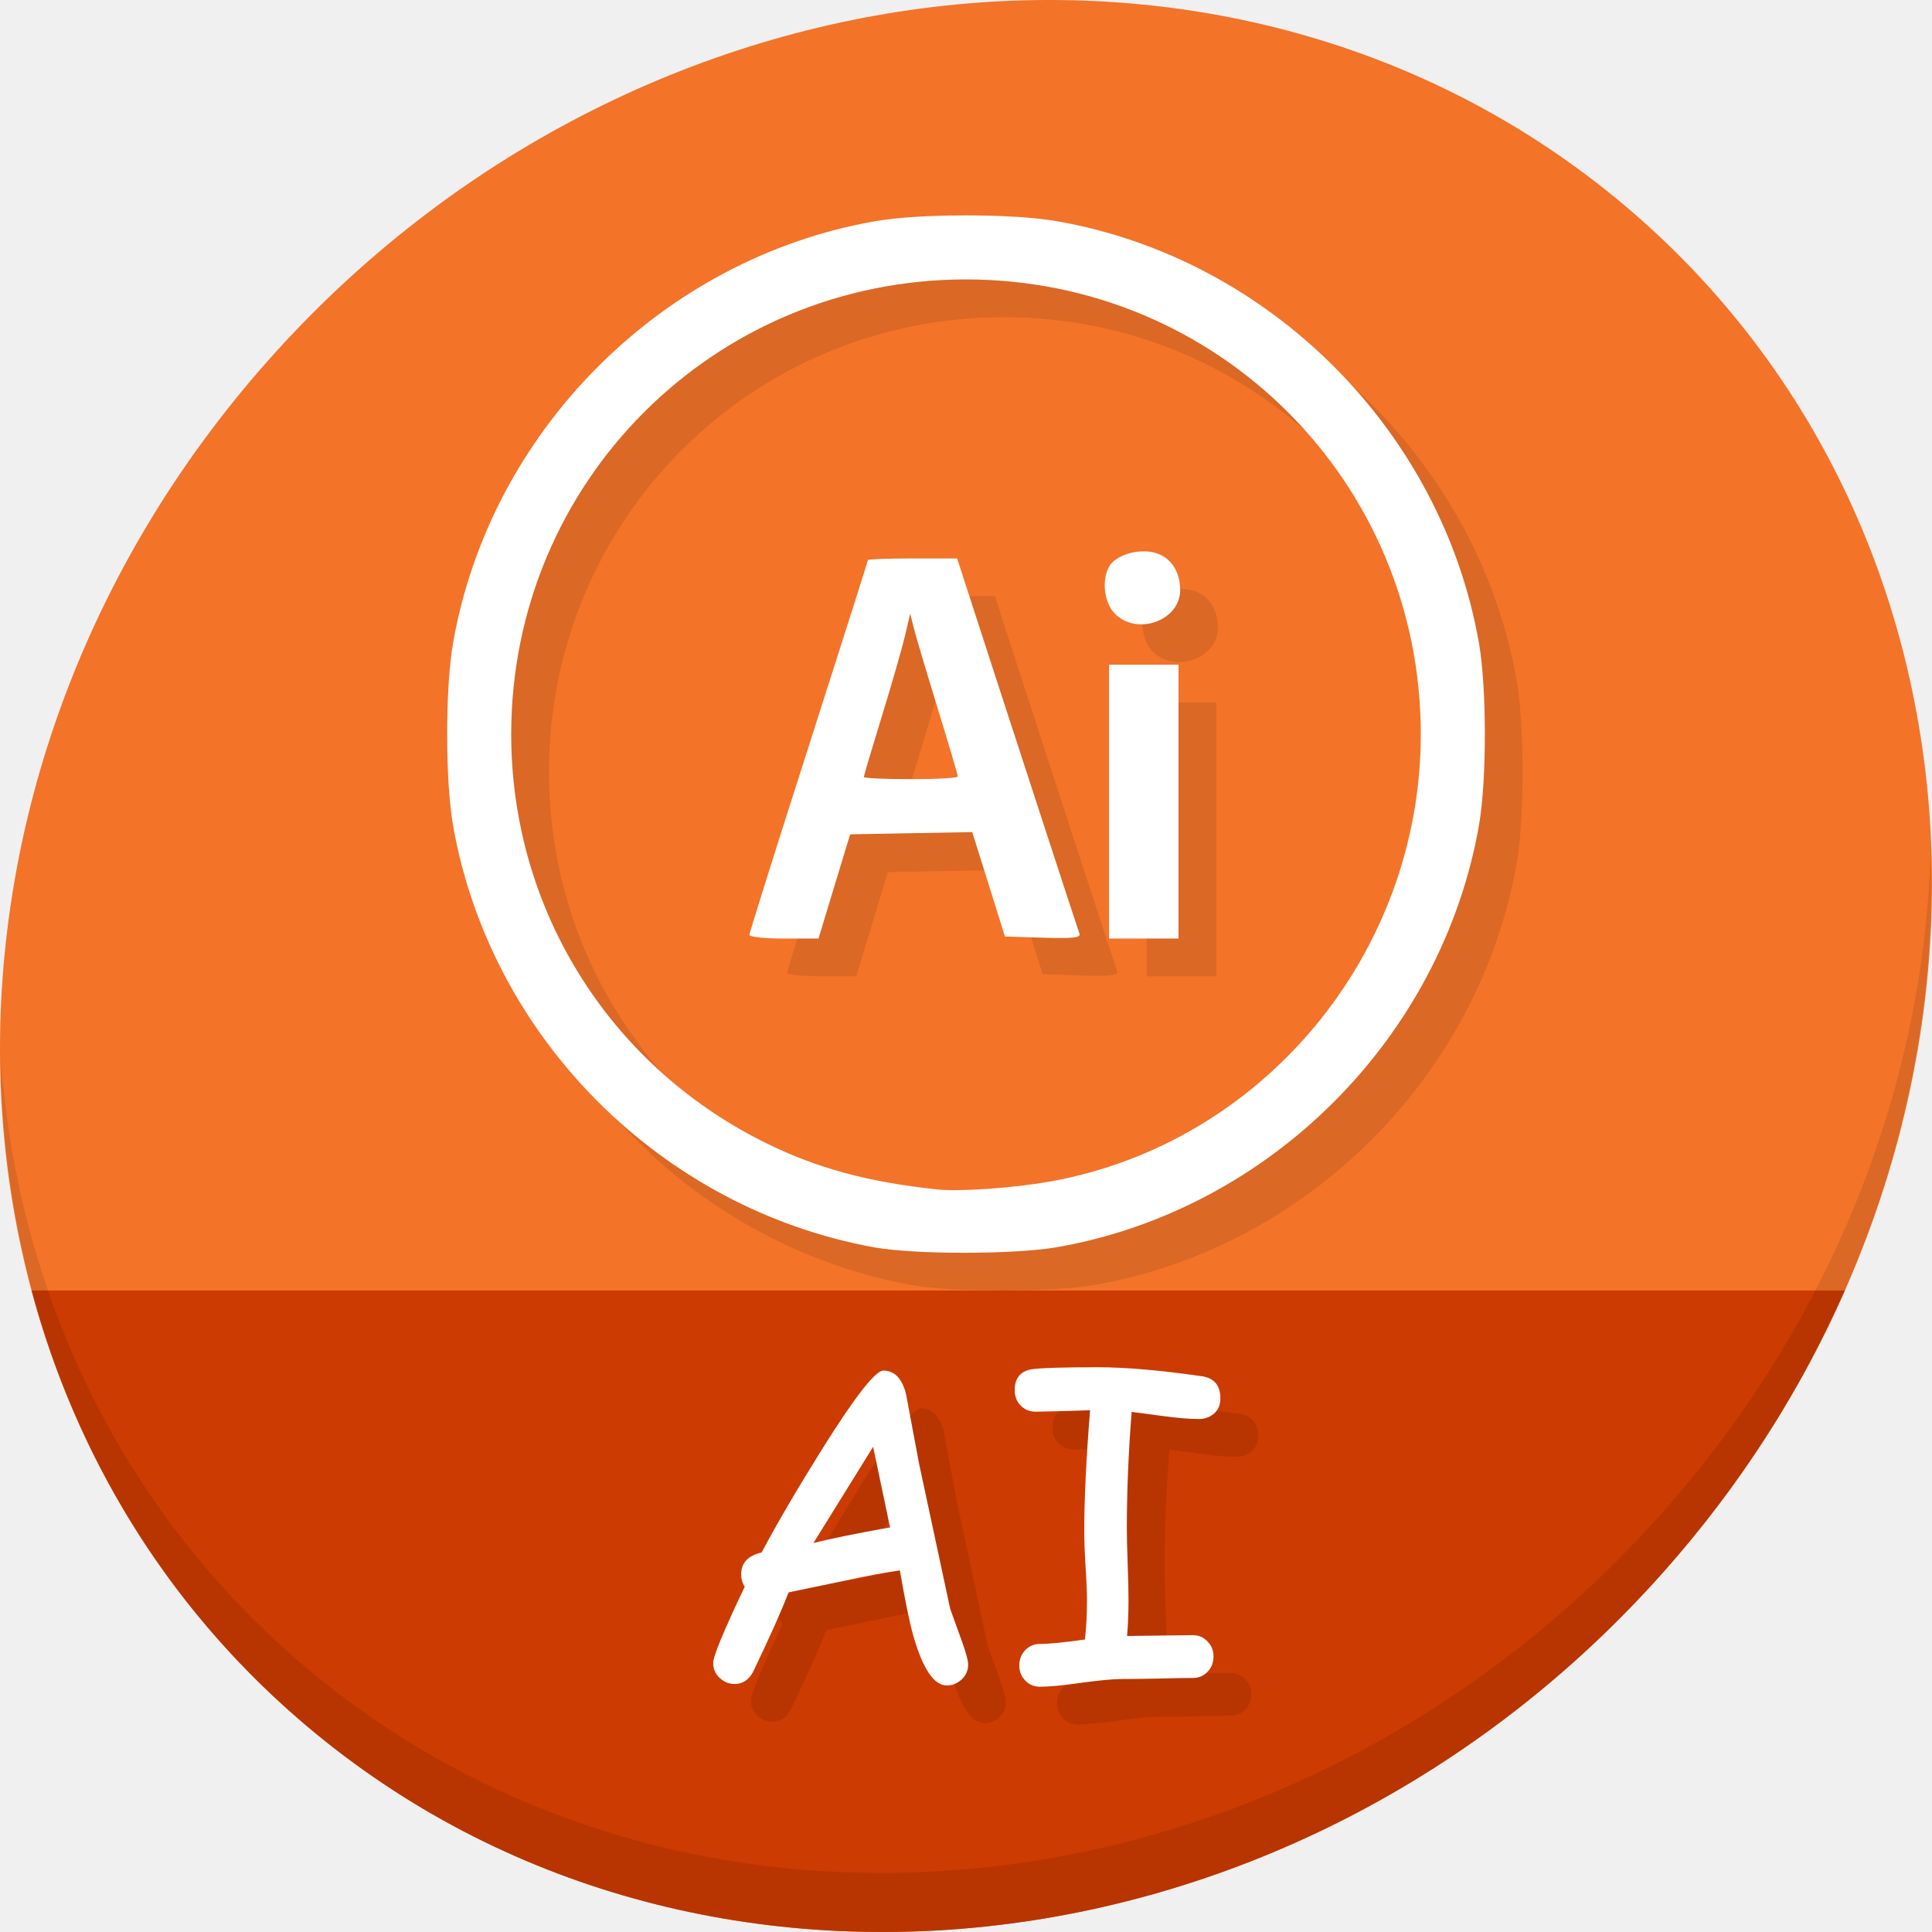
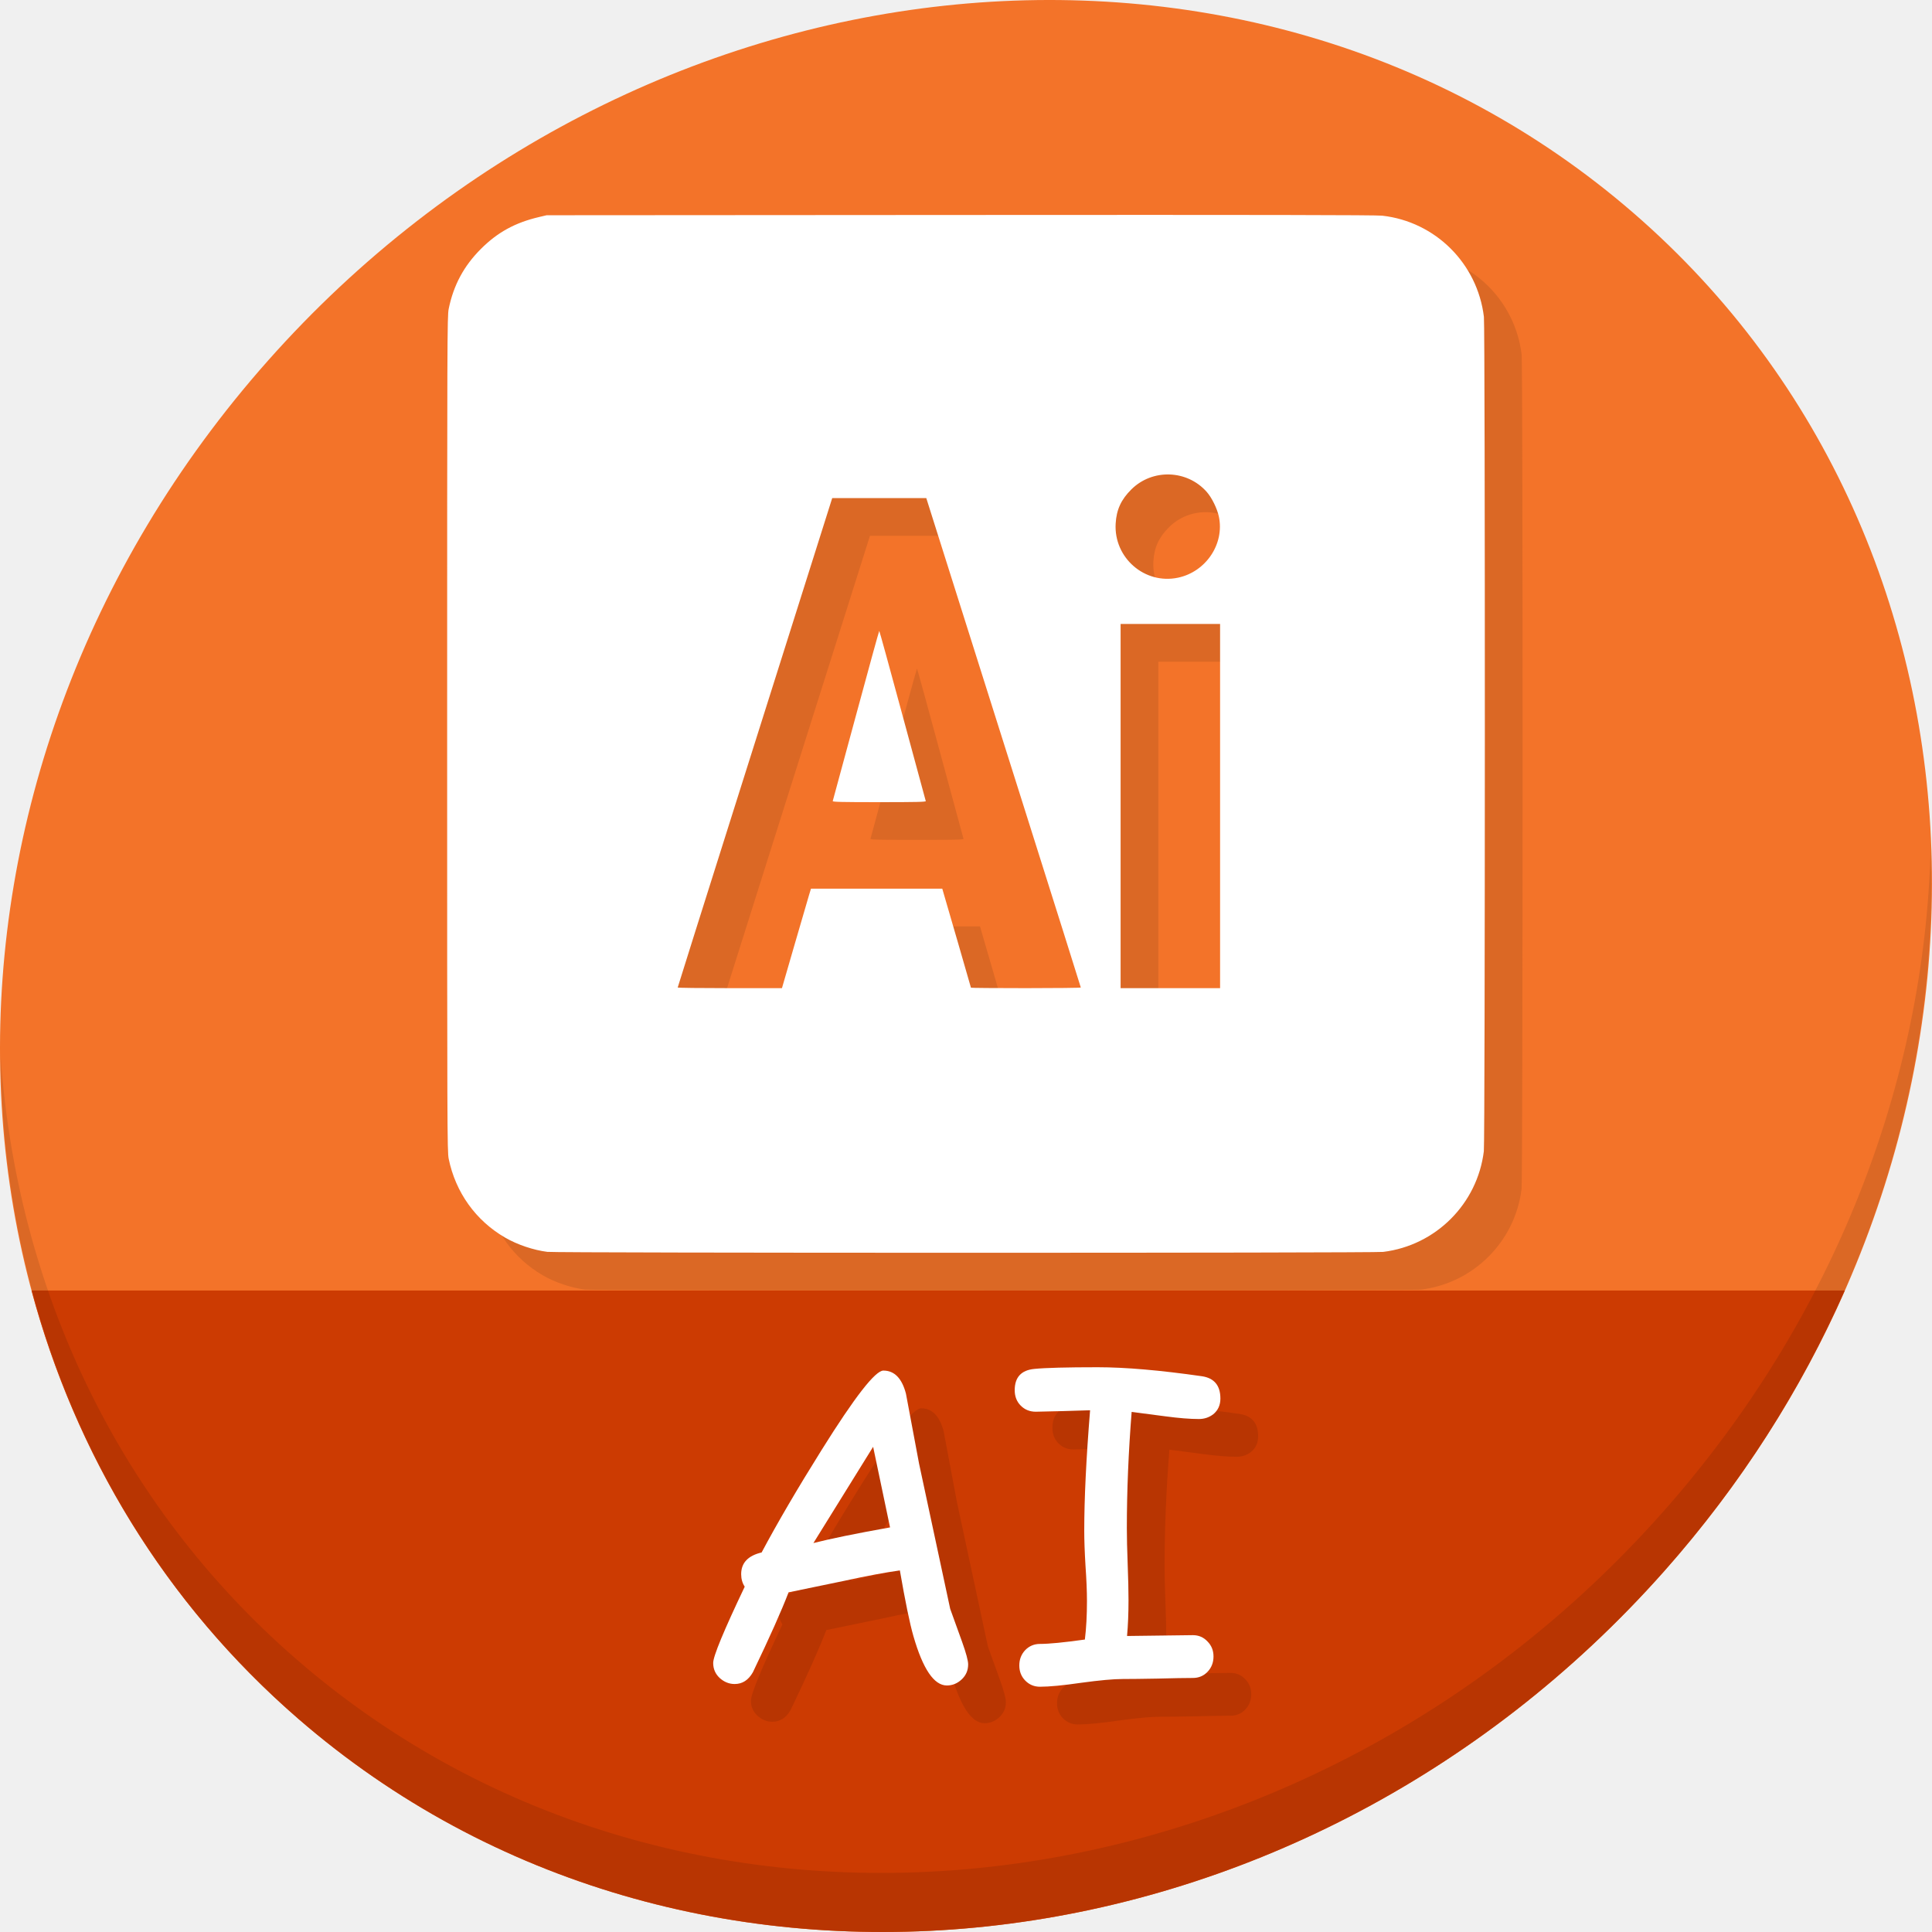
<svg xmlns="http://www.w3.org/2000/svg" width="512" height="512" id="svg2" version="1.1">
  <defs id="defs4" />
  <g id="layer1" transform="translate(0,-540.3622)">
-     <g id="g995">
+     <g id="g861">
      <path id="path931" d="m 432.913,596.836 c 102.193,88.575 105.827,249.7 8.117,359.899 C 343.32,1066.934 181.28,1084.463 79.087,995.888 -23.106,907.314 -26.74,746.189 70.97,635.989 168.68,525.79 330.72,508.262 432.913,596.836 Z" style="fill:#f37329;fill-opacity:1;stroke-width:11.11" />
      <path id="path933" d="M 8.365,882.362 C 19.949,925.514 43.552,965.089 79.086,995.888 c 102.193,88.575 264.233,71.047 361.943,-39.152 20.351,-22.952 36.29,-48.118 47.873,-74.373 z" style="fill:#cc3b02;fill-opacity:1;stroke:none;stroke-width:1px;stroke-linecap:butt;stroke-linejoin:miter;stroke-opacity:1" />
      <path id="path935" d="M 511.635,765.266 C 510.084,826.577 486.474,889.42 440.669,941.08 342.959,1051.279 180.919,1068.808 78.726,980.234 30.827,938.718 4.497,881.285 0.194,820.591 0.799,886.948 27.117,950.844 79.079,995.881 181.272,1084.456 343.32,1066.918 441.022,956.728 490.727,900.67 514.027,831.437 511.635,765.266 Z" style="opacity:0.1;stroke-width:11.11" />
      <g aria-label="AI" transform="translate(11.08854,538.8304)" style="font-style:normal;font-weight:normal;font-size:40px;line-height:1.25;font-family:sans-serif;letter-spacing:0px;word-spacing:0px;fill:#b83502;fill-opacity:1;stroke:none" id="g943">
        <path d="m 249.835,458.2 q -5.091,0 -8.854,-13.06 -1.439,-4.98 -3.597,-17.432 -5.645,0.775 -14.775,2.767 l -14.72,3.044 q -2.767,7.249 -9.463,21.195 -1.771,3.099 -4.814,3.099 -2.214,0 -3.984,-1.605 -1.715,-1.605 -1.715,-3.984 0,-2.656 8.356,-20.199 -0.941,-1.439 -0.941,-3.32 0,-4.482 5.423,-5.755 6.309,-11.842 15.938,-27.227 13.115,-20.973 16.325,-20.973 4.372,0 5.977,6.087 l 3.486,18.594 8.245,38.46 3.154,8.743 q 1.605,4.482 1.605,5.977 0,2.38 -1.716,3.984 -1.715,1.605 -3.929,1.605 z m -19.535,-63.252 -15.827,25.511 q 6.696,-1.715 20.309,-4.15 z" style="font-style:normal;font-variant:normal;font-weight:normal;font-stretch:normal;font-size:113.333px;font-family:'Comic Sans MS';-inkscape-font-specification:'Comic Sans MS';fill:#b83502;fill-opacity:1" id="path939" />
        <path d="m 316.629,387.588 q -3.542,0 -8.91,-0.719 l -8.909,-1.162 q -1.273,16.104 -1.273,30.768 0,3.874 0.221,9.574 0.221,5.7 0.221,9.574 0,5.202 -0.387,9.463 l 17.432,-0.221 q 2.324,0 3.874,1.66 1.605,1.605 1.605,3.984 0,2.435 -1.605,4.095 -1.549,1.605 -3.874,1.605 -3.099,0 -9.297,0.166 -6.198,0.111 -9.297,0.111 -3.652,0 -10.957,0.996 -7.249,1.051 -10.957,1.051 -2.324,0 -3.929,-1.66 -1.549,-1.605 -1.549,-3.984 0,-2.38 1.549,-4.04 1.605,-1.66 3.929,-1.66 3.597,0 11.898,-1.162 0.553,-4.482 0.553,-10.238 0,-3.818 -0.387,-9.297 -0.332,-5.534 -0.332,-9.297 0,-12.783 1.549,-31.93 l -7.194,0.221 -7.194,0.166 q -2.38,0 -3.984,-1.605 -1.605,-1.605 -1.605,-4.095 0,-5.146 5.202,-5.645 4.482,-0.443 16.768,-0.443 11.012,0 27.614,2.38 4.925,0.719 4.925,5.921 0,2.601 -1.882,4.15 -1.66,1.273 -3.818,1.273 z" style="font-style:normal;font-variant:normal;font-weight:normal;font-stretch:normal;font-size:113.333px;font-family:'Comic Sans MS';-inkscape-font-specification:'Comic Sans MS';fill:#b83502;fill-opacity:1" id="path941" />
      </g>
      <g id="flowRoot925" style="font-style:normal;font-weight:normal;font-size:40px;line-height:1.25;font-family:sans-serif;letter-spacing:0px;word-spacing:0px;fill:#ffffff;fill-opacity:1;stroke:none" transform="translate(1.08854,528.8304)" aria-label="AI">
        <path id="path934" style="font-style:normal;font-variant:normal;font-weight:normal;font-stretch:normal;font-size:113.333px;font-family:'Comic Sans MS';-inkscape-font-specification:'Comic Sans MS';fill:#ffffff" d="m 249.835,458.2 q -5.091,0 -8.854,-13.06 -1.439,-4.98 -3.597,-17.432 -5.645,0.775 -14.775,2.767 l -14.72,3.044 q -2.767,7.249 -9.463,21.195 -1.771,3.099 -4.814,3.099 -2.214,0 -3.984,-1.605 -1.715,-1.605 -1.715,-3.984 0,-2.656 8.356,-20.199 -0.941,-1.439 -0.941,-3.32 0,-4.482 5.423,-5.755 6.309,-11.842 15.938,-27.227 13.115,-20.973 16.325,-20.973 4.372,0 5.977,6.087 l 3.486,18.594 8.245,38.46 3.154,8.743 q 1.605,4.482 1.605,5.977 0,2.38 -1.716,3.984 -1.715,1.605 -3.929,1.605 z m -19.535,-63.252 -15.827,25.511 q 6.696,-1.715 20.309,-4.15 z" />
        <path id="path936" style="font-style:normal;font-variant:normal;font-weight:normal;font-stretch:normal;font-size:113.333px;font-family:'Comic Sans MS';-inkscape-font-specification:'Comic Sans MS';fill:#ffffff" d="m 316.629,387.588 q -3.542,0 -8.91,-0.719 l -8.909,-1.162 q -1.273,16.104 -1.273,30.768 0,3.874 0.221,9.574 0.221,5.7 0.221,9.574 0,5.202 -0.387,9.463 l 17.432,-0.221 q 2.324,0 3.874,1.66 1.605,1.605 1.605,3.984 0,2.435 -1.605,4.095 -1.549,1.605 -3.874,1.605 -3.099,0 -9.297,0.166 -6.198,0.111 -9.297,0.111 -3.652,0 -10.957,0.996 -7.249,1.051 -10.957,1.051 -2.324,0 -3.929,-1.66 -1.549,-1.605 -1.549,-3.984 0,-2.38 1.549,-4.04 1.605,-1.66 3.929,-1.66 3.597,0 11.898,-1.162 0.553,-4.482 0.553,-10.238 0,-3.818 -0.387,-9.297 -0.332,-5.534 -0.332,-9.297 0,-12.783 1.549,-31.93 l -7.194,0.221 -7.194,0.166 q -2.38,0 -3.984,-1.605 -1.605,-1.605 -1.605,-4.095 0,-5.146 5.202,-5.645 4.482,-0.443 16.768,-0.443 11.012,0 27.614,2.38 4.925,0.719 4.925,5.921 0,2.601 -1.882,4.15 -1.66,1.273 -3.818,1.273 z" />
      </g>
-       <path style="fill:#db6825;stroke-width:1.083;fill-opacity:1" d="m 241.63,880.917 c -56.496,-10.271 -101.779,-55.693 -111.585,-111.927 -2.059,-11.809 -2.059,-36.301 0,-48.11 9.835,-56.401 55.499,-102.065 111.9,-111.9 11.809,-2.059 36.301,-2.059 48.11,0 56.401,9.835 102.065,55.5 111.9,111.9 2.059,11.809 2.059,36.301 0,48.11 -9.835,56.401 -55.499,102.065 -111.9,111.9 -11.183,1.95 -37.764,1.964 -48.425,0.026 z m 46.651,-17.441 c 56.493,-10.09 98.243,-60.465 98.243,-118.541 0,-66.836 -53.688,-120.524 -120.524,-120.524 -66.836,0 -120.524,53.688 -120.524,120.524 0,46.015 25.653,87.444 66.909,108.057 13.755,6.873 27.364,10.594 46.032,12.587 5.883,0.628 20.22,-0.382 29.863,-2.104 z m -79.686,-65.348 c 0,-0.53 7.067,-23.004 15.705,-49.943 8.638,-26.939 15.705,-49.17 15.705,-49.402 0,-0.232 5.322,-0.422 11.826,-0.422 h 11.826 l 2.188,6.769 c 7.515,23.251 29.766,91.49 30.211,92.649 0.419,1.092 -1.677,1.328 -9.601,1.083 l -10.136,-0.313 -4.332,-13.837 -4.332,-13.837 -16.173,0.298 -16.173,0.298 -0.836,2.708 c -0.46,1.489 -2.348,7.704 -4.197,13.81 l -3.361,11.102 h -9.16 c -5.038,0 -9.16,-0.433 -9.16,-0.963 z m 55.239,-41.98 c 0,-0.386 -2.413,-8.55 -5.363,-18.142 -2.95,-9.592 -5.79,-19.146 -6.311,-21.231 l -0.948,-3.791 -1.404,5.957 c -0.772,3.276 -3.537,12.888 -6.145,21.359 -2.607,8.471 -4.741,15.66 -4.741,15.976 0,0.316 5.605,0.574 12.456,0.574 6.851,0 12.456,-0.316 12.456,-0.702 z m 40.075,6.659 v -36.284 h 9.206 9.206 v 36.284 36.284 h -9.206 -9.206 z m 1.575,-49.774 c -2.829,-2.829 -3.597,-8.729 -1.617,-12.428 1.547,-2.89 6.987,-4.77 11.404,-3.942 4.606,0.864 7.483,4.748 7.483,10.102 0,8.042 -11.37,12.168 -17.271,6.267 z" id="path982" />
-       <path id="path980" d="m 231.63,870.917 c -56.496,-10.271 -101.779,-55.693 -111.585,-111.927 -2.059,-11.809 -2.059,-36.301 0,-48.11 9.835,-56.401 55.499,-102.065 111.9,-111.9 11.809,-2.059 36.301,-2.059 48.11,0 56.401,9.835 102.065,55.5 111.9,111.9 2.059,11.809 2.059,36.301 0,48.11 -9.835,56.401 -55.499,102.065 -111.9,111.9 -11.183,1.95 -37.764,1.964 -48.425,0.026 z m 46.651,-17.441 c 56.493,-10.09 98.243,-60.465 98.243,-118.541 0,-66.836 -53.688,-120.524 -120.524,-120.524 -66.836,0 -120.524,53.688 -120.524,120.524 0,46.015 25.653,87.444 66.909,108.057 13.755,6.873 27.364,10.594 46.032,12.587 5.883,0.628 20.22,-0.382 29.863,-2.104 z m -79.686,-65.348 c 0,-0.53 7.067,-23.004 15.705,-49.943 8.638,-26.939 15.705,-49.17 15.705,-49.402 0,-0.232 5.322,-0.422 11.826,-0.422 h 11.826 l 2.188,6.769 c 7.515,23.251 29.766,91.49 30.211,92.649 0.419,1.092 -1.677,1.328 -9.601,1.083 l -10.136,-0.313 -4.332,-13.837 -4.332,-13.837 -16.173,0.298 -16.173,0.298 -0.836,2.708 c -0.46,1.489 -2.348,7.704 -4.197,13.81 l -3.361,11.102 h -9.16 c -5.038,0 -9.16,-0.433 -9.16,-0.963 z m 55.239,-41.98 c 0,-0.386 -2.413,-8.55 -5.363,-18.142 -2.95,-9.592 -5.79,-19.146 -6.311,-21.231 l -0.948,-3.791 -1.404,5.957 c -0.772,3.276 -3.537,12.888 -6.145,21.359 -2.607,8.471 -4.741,15.66 -4.741,15.976 0,0.316 5.605,0.574 12.456,0.574 6.851,0 12.456,-0.316 12.456,-0.702 z m 40.075,6.659 v -36.284 h 9.206 9.206 v 36.284 36.284 h -9.206 -9.206 z m 1.575,-49.774 c -2.829,-2.829 -3.597,-8.729 -1.617,-12.428 1.547,-2.89 6.987,-4.77 11.404,-3.942 4.606,0.864 7.483,4.748 7.483,10.102 0,8.042 -11.37,12.168 -17.271,6.267 z" style="fill:#ffffff;stroke-width:1.083" />
+       <path style="fill:#db6825;fill-opacity:1;stroke-width:0.229" d="m 155.093,882.124 c -3.732,-0.471 -7.974,-1.9 -11.224,-3.78 -7.785,-4.503 -13.148,-11.994 -14.962,-20.9 -0.386,-1.896 -0.407,-7.58 -0.407,-112.611 0,-105.03 0.021,-110.715 0.407,-112.611 1.279,-6.277 4.015,-11.372 8.531,-15.888 4.4,-4.4 9.041,-6.95 15.363,-8.443 l 2.063,-0.487 109.582,-0.071 c 79.959,-0.052 110.199,0 111.863,0.186 14.094,1.591 25.221,12.662 26.942,26.808 0.344,2.825 0.326,218.31 -0.018,221.119 -1.709,13.946 -12.737,24.974 -26.683,26.683 -2.555,0.313 -218.977,0.307 -221.457,-0.01 z m 65.439,-81.296 c 1.819,-6.273 3.549,-12.205 3.846,-13.182 l 0.54,-1.777 h 17.398 17.398 l 0.379,1.318 c 0.209,0.725 1.918,6.603 3.799,13.063 1.881,6.46 3.42,11.798 3.42,11.864 0,0.065 6.551,0.119 14.557,0.119 8.007,0 14.557,-0.075 14.557,-0.167 0,-0.092 -7.03,-22.401 -15.622,-49.576 -8.592,-27.175 -17.806,-56.321 -20.475,-64.769 l -4.853,-15.36 h -12.465 -12.465 l -4.853,15.36 c -2.669,8.448 -11.883,37.594 -20.475,64.769 -8.592,27.175 -15.622,49.484 -15.622,49.576 0,0.092 6.217,0.167 13.815,0.167 h 13.815 z m 10.151,-38.17 c 0.055,-0.158 2.826,-10.37 6.157,-22.695 3.331,-12.324 6.108,-22.408 6.171,-22.408 0.063,0 2.84,10.084 6.171,22.408 3.331,12.325 6.102,22.537 6.157,22.695 0.08,0.227 -2.484,0.286 -12.328,0.286 -9.844,0 -12.408,-0.06 -12.328,-0.286 z m 102.653,1.318 v -48.257 H 320.154 306.972 v 48.257 48.258 h 13.182 13.182 z m -11.139,-60.522 c 7.397,-1.567 12.337,-8.946 10.821,-16.163 -0.452,-2.149 -1.86,-5.024 -3.215,-6.561 -5.2,-5.898 -14.387,-6.211 -19.971,-0.681 -2.728,2.701 -3.963,5.388 -4.172,9.078 -0.515,9.07 7.712,16.196 16.537,14.326 z" id="path848" />
+       <path id="path846" d="m 145.093,872.124 c -3.732,-0.471 -7.974,-1.9 -11.224,-3.78 -7.785,-4.503 -13.148,-11.994 -14.962,-20.9 -0.386,-1.896 -0.407,-7.58 -0.407,-112.611 0,-105.03 0.021,-110.715 0.407,-112.611 1.279,-6.277 4.015,-11.372 8.531,-15.888 4.4,-4.4 9.041,-6.95 15.363,-8.443 l 2.063,-0.487 109.582,-0.071 c 79.959,-0.052 110.199,0 111.863,0.186 14.094,1.591 25.221,12.662 26.942,26.808 0.344,2.825 0.326,218.31 -0.018,221.119 -1.709,13.946 -12.737,24.974 -26.683,26.683 -2.555,0.313 -218.977,0.307 -221.457,-0.01 z m 65.439,-81.296 c 1.819,-6.273 3.549,-12.205 3.846,-13.182 l 0.54,-1.777 h 17.398 17.398 l 0.379,1.318 c 0.209,0.725 1.918,6.603 3.799,13.063 1.881,6.46 3.42,11.798 3.42,11.864 0,0.065 6.551,0.119 14.557,0.119 8.007,0 14.557,-0.075 14.557,-0.167 0,-0.092 -7.03,-22.401 -15.622,-49.576 -8.592,-27.175 -17.806,-56.321 -20.475,-64.769 l -4.853,-15.36 h -12.465 -12.465 l -4.853,15.36 c -2.669,8.448 -11.883,37.594 -20.475,64.769 -8.592,27.175 -15.622,49.484 -15.622,49.576 0,0.092 6.217,0.167 13.815,0.167 h 13.815 z m 10.151,-38.17 c 0.055,-0.158 2.826,-10.37 6.157,-22.695 3.331,-12.324 6.108,-22.408 6.171,-22.408 0.063,0 2.84,10.084 6.171,22.408 3.331,12.325 6.102,22.537 6.157,22.695 0.08,0.227 -2.484,0.286 -12.328,0.286 -9.844,0 -12.408,-0.06 -12.328,-0.286 z m 102.653,1.318 v -48.257 H 310.154 296.972 v 48.257 48.258 h 13.182 13.182 z m -11.139,-60.522 c 7.397,-1.567 12.337,-8.946 10.821,-16.163 -0.452,-2.149 -1.86,-5.024 -3.215,-6.561 -5.2,-5.898 -14.387,-6.211 -19.971,-0.681 -2.728,2.701 -3.963,5.388 -4.172,9.078 -0.515,9.07 7.712,16.196 16.537,14.326 z" style="fill:#ffffff;stroke-width:0.229" />
    </g>
  </g>
</svg>
